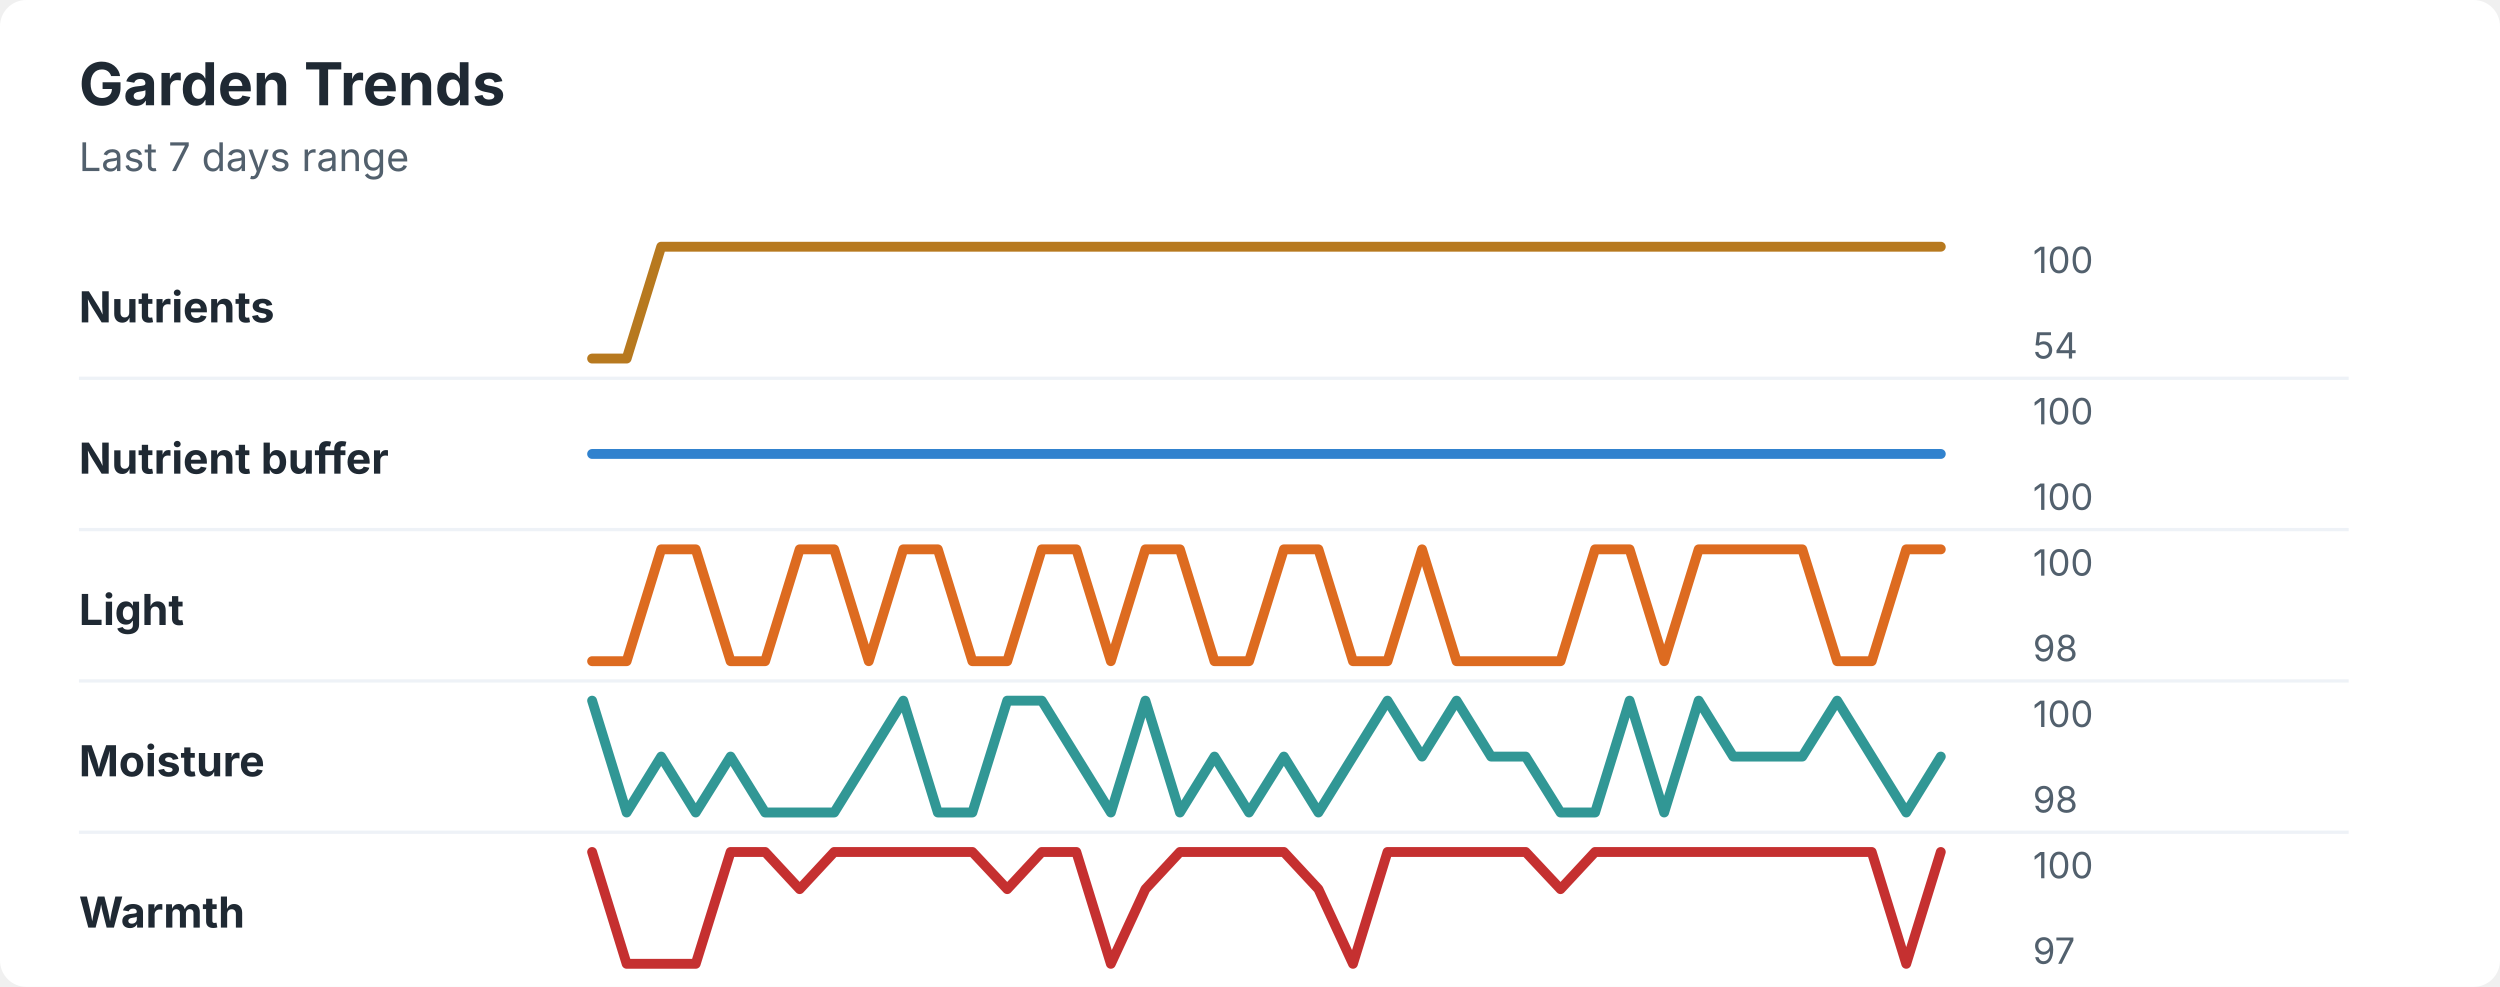
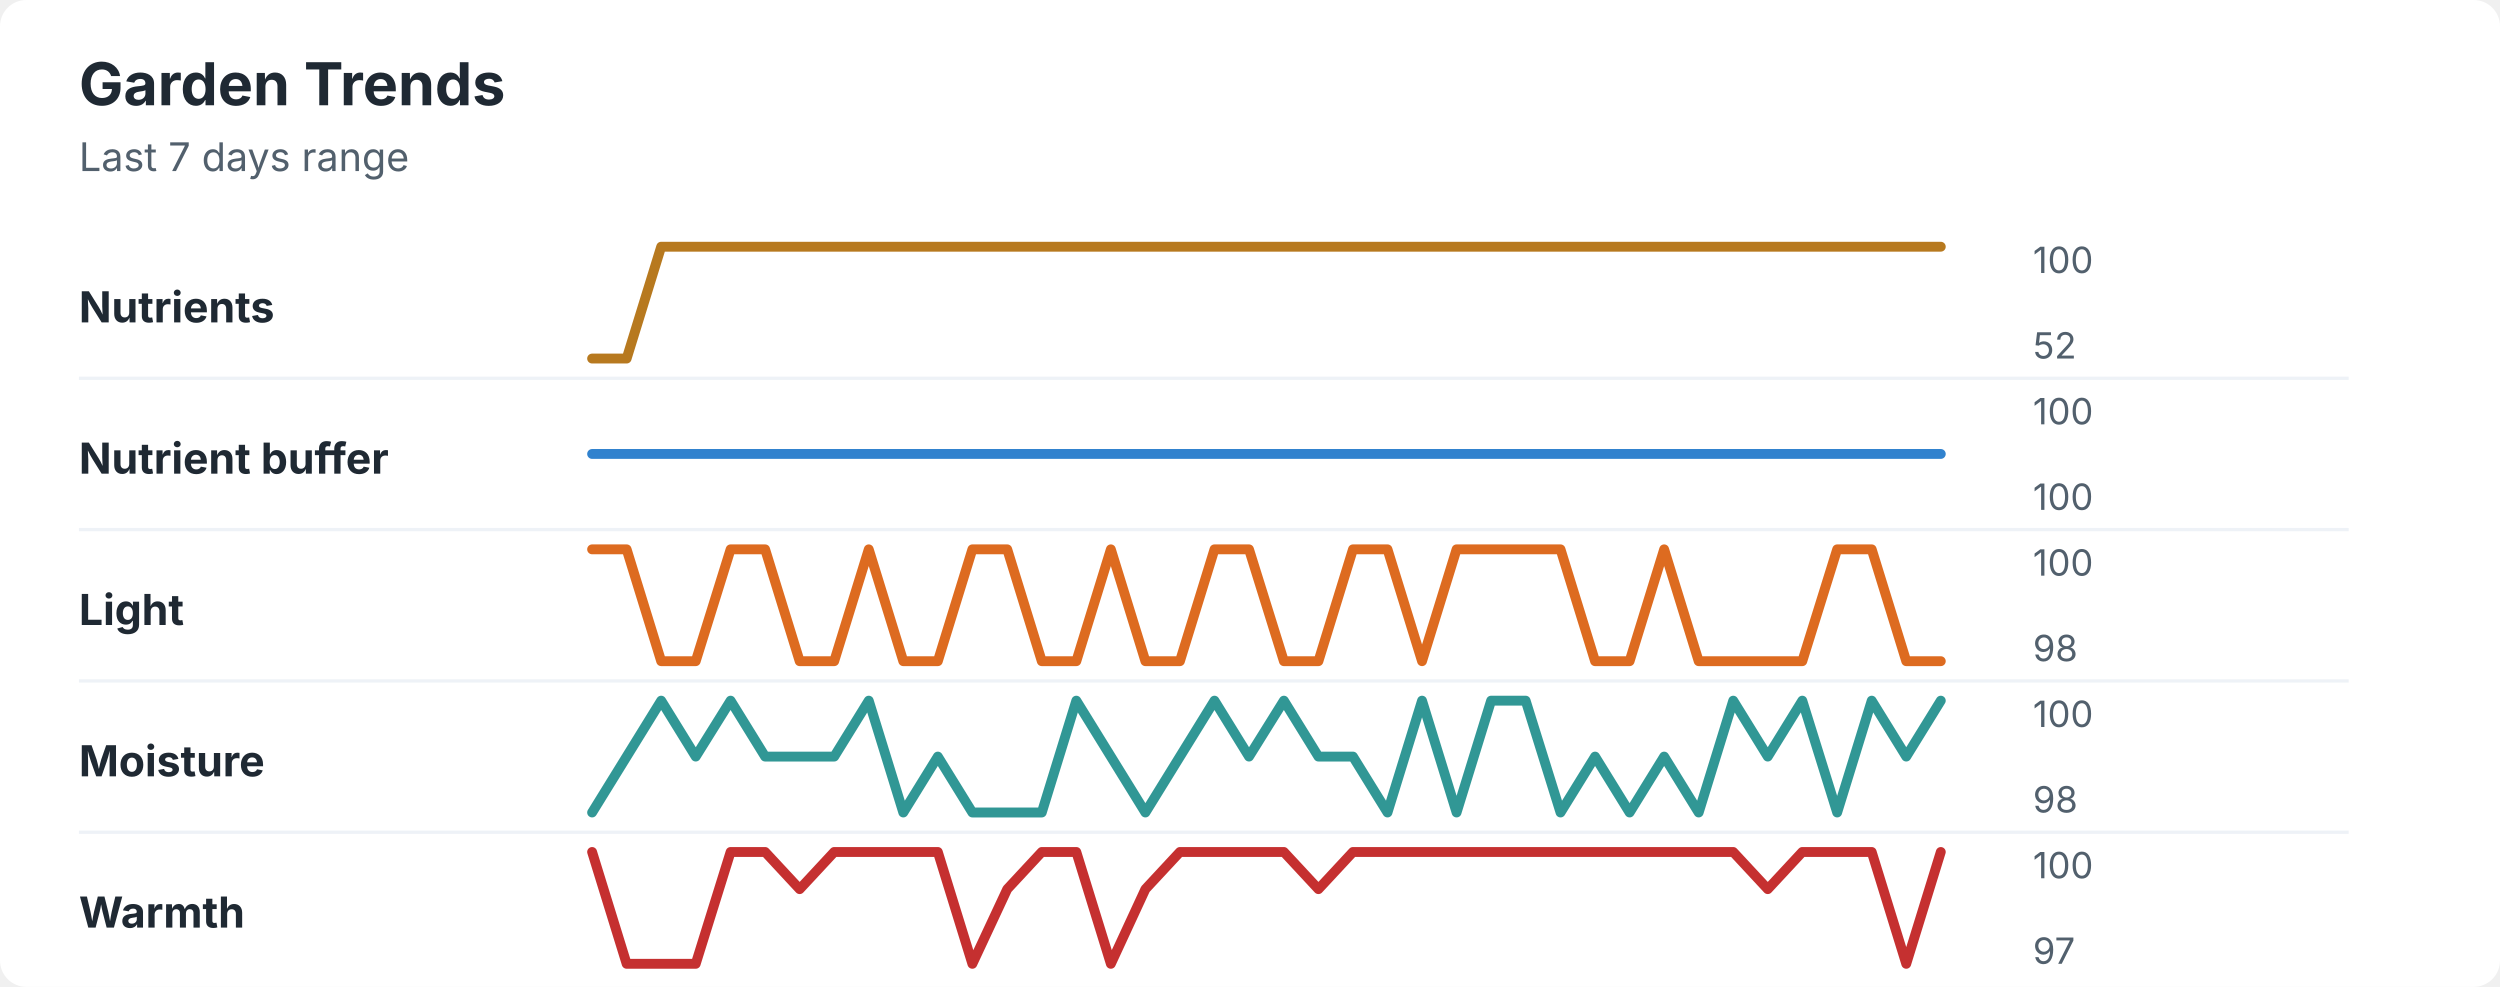
<svg xmlns="http://www.w3.org/2000/svg" width="760" height="300" viewBox="0 0 760 300" role="img" aria-labelledby="title desc">
  <rect width="760" height="300" rx="8" fill="#ffffff" />
  <style>
    text { font-family: -apple-system, BlinkMacSystemFont, "Segoe UI", sans-serif; }
    .title { font-size: 18px; font-weight: 700; fill: #1f2933; }
    .subtitle { font-size: 12px; fill: #52606d; }
    .label { font-size: 13px; font-weight: 650; fill: #1f2933; }
    .axis-value { font-size: 11px; fill: #52606d; }
    .separator { stroke: #eef2f7; stroke-width: 1; }
  </style>
  <text x="24" y="32" class="title">Garden Trends</text>
  <text x="24" y="52" class="subtitle">Last 7 days range</text>
  <text x="24" y="98" class="label">Nutrients</text>
  <polyline points="180.0,109.0 190.5,109.0 201.0,75.0 211.5,75.0 222.1,75.0 232.6,75.0 243.1,75.0 253.6,75.0 264.1,75.0 274.6,75.0 285.1,75.0 295.6,75.0 306.2,75.0 316.7,75.0 327.2,75.0 337.7,75.0 348.2,75.0 358.7,75.0 369.2,75.0 379.7,75.0 390.3,75.0 400.8,75.0 411.3,75.0 421.8,75.0 432.3,75.0 442.8,75.0 453.3,75.0 463.8,75.0 474.4,75.0 484.9,75.0 495.4,75.0 505.9,75.0 516.4,75.0 526.9,75.0 537.4,75.0 547.9,75.0 558.5,75.0 569.0,75.0 579.5,75.0 590.0,75.0 " fill="none" stroke="#b7791f" stroke-width="3" stroke-linecap="round" stroke-linejoin="round" />
  <text x="618" y="83" class="axis-value">100</text>
-   <text x="618" y="109" class="axis-value">54</text>
+   <text x="618" y="109" class="axis-value">52</text>
  <line x1="24" y1="115.0" x2="714" y2="115.0" class="separator" />
  <text x="24" y="144" class="label">Nutrient buffer</text>
  <polyline points="180.0,138.0 190.5,138.0 201.0,138.0 211.5,138.0 222.1,138.0 232.6,138.0 243.1,138.0 253.6,138.0 264.1,138.0 274.6,138.0 285.1,138.0 295.6,138.0 306.2,138.0 316.7,138.0 327.2,138.0 337.7,138.0 348.2,138.0 358.7,138.0 369.2,138.0 379.7,138.0 390.3,138.0 400.8,138.0 411.3,138.0 421.8,138.0 432.3,138.0 442.8,138.0 453.3,138.0 463.8,138.0 474.4,138.0 484.9,138.0 495.4,138.0 505.9,138.0 516.4,138.0 526.9,138.0 537.4,138.0 547.9,138.0 558.5,138.0 569.0,138.0 579.5,138.0 590.0,138.0 " fill="none" stroke="#3182ce" stroke-width="3" stroke-linecap="round" stroke-linejoin="round" />
  <text x="618" y="129" class="axis-value">100</text>
  <text x="618" y="155" class="axis-value">100</text>
  <line x1="24" y1="161.0" x2="714" y2="161.0" class="separator" />
  <text x="24" y="190" class="label">Light</text>
-   <polyline points="180.0,201.0 190.5,201.0 201.0,167.0 211.5,167.0 222.1,201.0 232.6,201.0 243.1,167.0 253.6,167.0 264.1,201.0 274.6,167.0 285.1,167.0 295.6,201.0 306.2,201.0 316.7,167.0 327.2,167.0 337.7,201.0 348.2,167.0 358.7,167.0 369.2,201.0 379.7,201.0 390.3,167.0 400.8,167.0 411.3,201.0 421.8,201.0 432.3,167.0 442.8,201.0 453.3,201.0 463.8,201.0 474.4,201.0 484.9,167.0 495.4,167.0 505.9,201.0 516.4,167.0 526.9,167.0 537.4,167.0 547.9,167.0 558.5,201.0 569.0,201.0 579.5,167.0 590.0,167.0 " fill="none" stroke="#dd6b20" stroke-width="3" stroke-linecap="round" stroke-linejoin="round" />
+   <polyline points="180.0,167.0 190.5,167.0 201.0,201.0 211.5,201.0 222.1,167.0 232.6,167.0 243.1,201.0 253.6,201.0 264.1,167.0 274.6,201.0 285.1,201.0 295.6,167.0 306.2,167.0 316.7,201.0 327.2,201.0 337.7,167.0 348.2,201.0 358.7,201.0 369.2,167.0 379.7,167.0 390.3,201.0 400.8,201.0 411.3,167.0 421.8,167.0 432.3,201.0 442.8,167.0 453.3,167.0 463.8,167.0 474.4,167.0 484.9,201.0 495.4,201.0 505.9,167.0 516.4,201.0 526.9,201.0 537.4,201.0 547.9,201.0 558.5,167.0 569.0,167.0 579.5,201.0 590.0,201.0 " fill="none" stroke="#dd6b20" stroke-width="3" stroke-linecap="round" stroke-linejoin="round" />
  <text x="618" y="175" class="axis-value">100</text>
  <text x="618" y="201" class="axis-value">98</text>
  <line x1="24" y1="207.0" x2="714" y2="207.0" class="separator" />
  <text x="24" y="236" class="label">Moisture</text>
-   <polyline points="180.0,213.0 190.5,247.0 201.0,230.0 211.5,247.0 222.1,230.0 232.6,247.0 243.1,247.0 253.6,247.0 264.1,230.0 274.6,213.0 285.1,247.0 295.6,247.0 306.2,213.0 316.7,213.0 327.2,230.0 337.7,247.0 348.2,213.0 358.7,247.0 369.2,230.0 379.7,247.0 390.3,230.0 400.8,247.0 411.3,230.0 421.8,213.0 432.3,230.0 442.8,213.0 453.3,230.0 463.8,230.0 474.4,247.0 484.9,247.0 495.4,213.0 505.9,247.0 516.4,213.0 526.9,230.0 537.4,230.0 547.9,230.0 558.5,213.0 569.0,230.0 579.5,247.0 590.0,230.0 " fill="none" stroke="#319795" stroke-width="3" stroke-linecap="round" stroke-linejoin="round" />
+   <polyline points="180.0,247.0 190.5,230.0 201.0,213.0 211.5,230.0 222.1,213.0 232.6,230.0 243.1,230.0 253.6,230.0 264.1,213.0 274.6,247.0 285.1,230.0 295.6,247.0 306.2,247.0 316.7,247.0 327.2,213.0 337.7,230.0 348.2,247.0 358.7,230.0 369.2,213.0 379.7,230.0 390.3,213.0 400.8,230.0 411.3,230.0 421.8,247.0 432.3,213.0 442.8,247.0 453.3,213.0 463.8,213.0 474.4,247.0 484.9,230.0 495.4,247.0 505.9,230.0 516.4,247.0 526.9,213.0 537.4,230.0 547.9,213.0 558.5,247.0 569.0,213.0 579.5,230.0 590.0,213.0 " fill="none" stroke="#319795" stroke-width="3" stroke-linecap="round" stroke-linejoin="round" />
  <text x="618" y="221" class="axis-value">100</text>
  <text x="618" y="247" class="axis-value">98</text>
  <line x1="24" y1="253.0" x2="714" y2="253.0" class="separator" />
  <text x="24" y="282" class="label">Warmth</text>
-   <polyline points="180.0,259.0 190.5,293.0 201.0,293.0 211.5,293.0 222.1,259.0 232.6,259.0 243.1,270.3 253.6,259.0 264.1,259.0 274.6,259.0 285.1,259.0 295.6,259.0 306.2,270.3 316.7,259.0 327.2,259.0 337.7,293.0 348.2,270.3 358.7,259.0 369.2,259.0 379.7,259.0 390.3,259.0 400.8,270.3 411.3,293.0 421.8,259.0 432.3,259.0 442.8,259.0 453.3,259.0 463.8,259.0 474.4,270.3 484.9,259.0 495.4,259.0 505.9,259.0 516.4,259.0 526.9,259.0 537.4,259.0 547.9,259.0 558.5,259.0 569.0,259.0 579.5,293.0 590.0,259.0 " fill="none" stroke="#c53030" stroke-width="3" stroke-linecap="round" stroke-linejoin="round" />
+   <polyline points="180.0,259.0 190.5,293.0 201.0,293.0 211.5,293.0 222.1,259.0 232.6,259.0 243.1,270.3 253.6,259.0 264.1,259.0 274.6,259.0 285.1,259.0 295.6,293.0 306.2,270.3 316.7,259.0 327.2,259.0 337.7,293.0 348.2,270.3 358.7,259.0 369.2,259.0 379.7,259.0 390.3,259.0 400.8,270.3 411.3,259.0 421.8,259.0 432.3,259.0 442.8,259.0 453.3,259.0 463.8,259.0 474.4,259.0 484.9,259.0 495.4,259.0 505.9,259.0 516.4,259.0 526.9,259.0 537.4,270.3 547.9,259.0 558.5,259.0 569.0,259.0 579.5,293.0 590.0,259.0 " fill="none" stroke="#c53030" stroke-width="3" stroke-linecap="round" stroke-linejoin="round" />
  <text x="618" y="267" class="axis-value">100</text>
  <text x="618" y="293" class="axis-value">97</text>
</svg>
